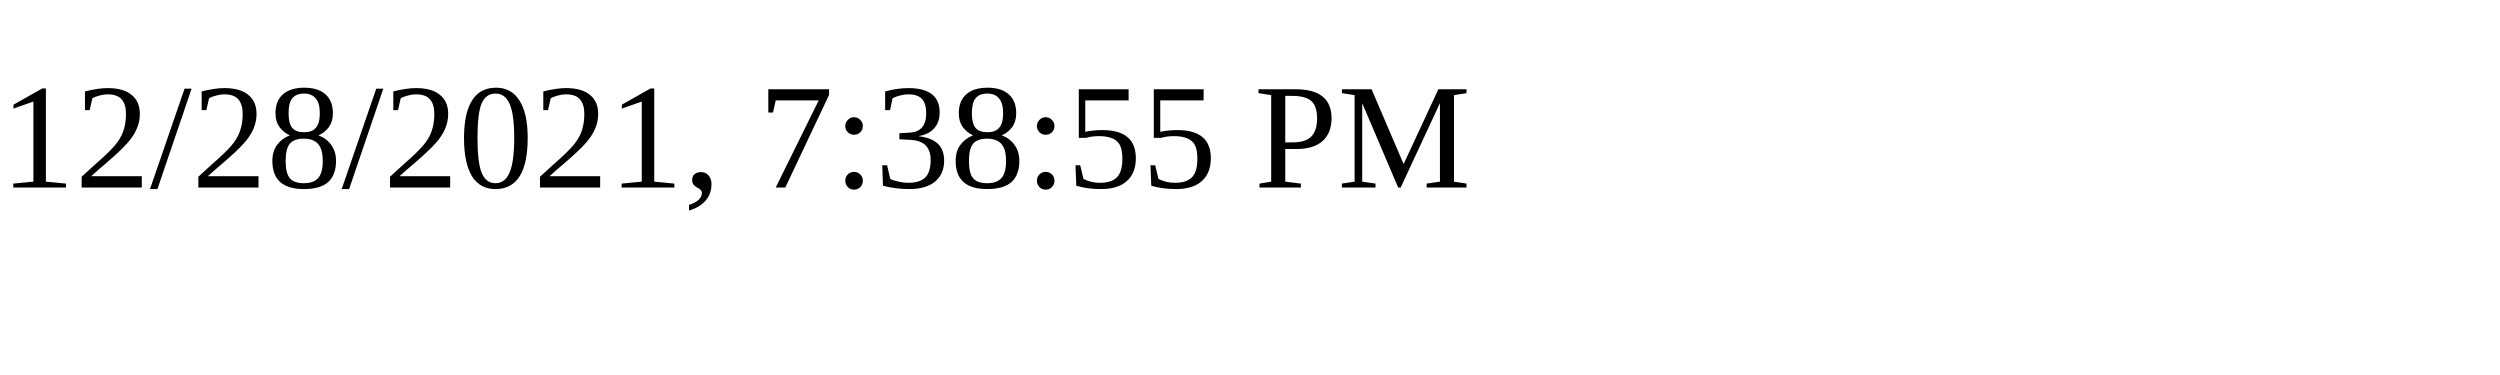
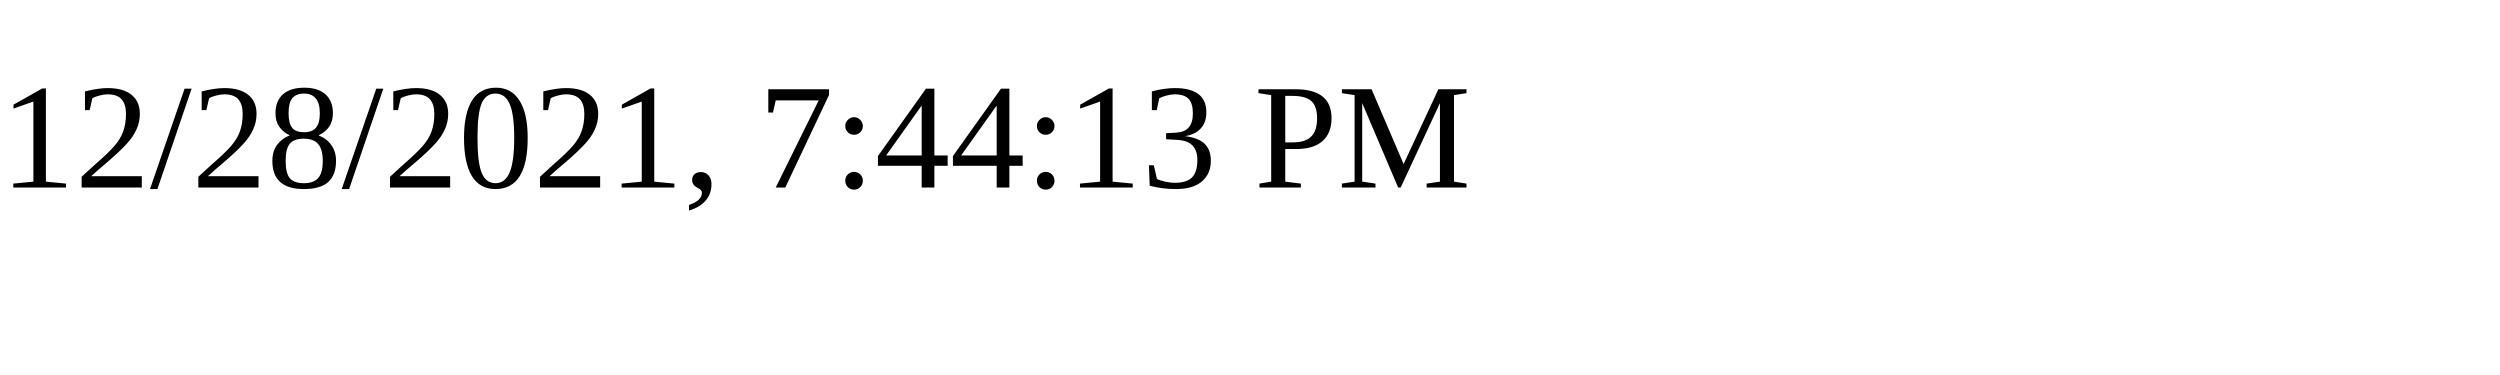
<svg xmlns="http://www.w3.org/2000/svg" height="30" width="200">
-   <text x="0" y="15">12/28/2021, 7:38:55 PM</text>
+   <text x="0" y="15">12/28/2021, 7:44:13 PM</text>
</svg>
